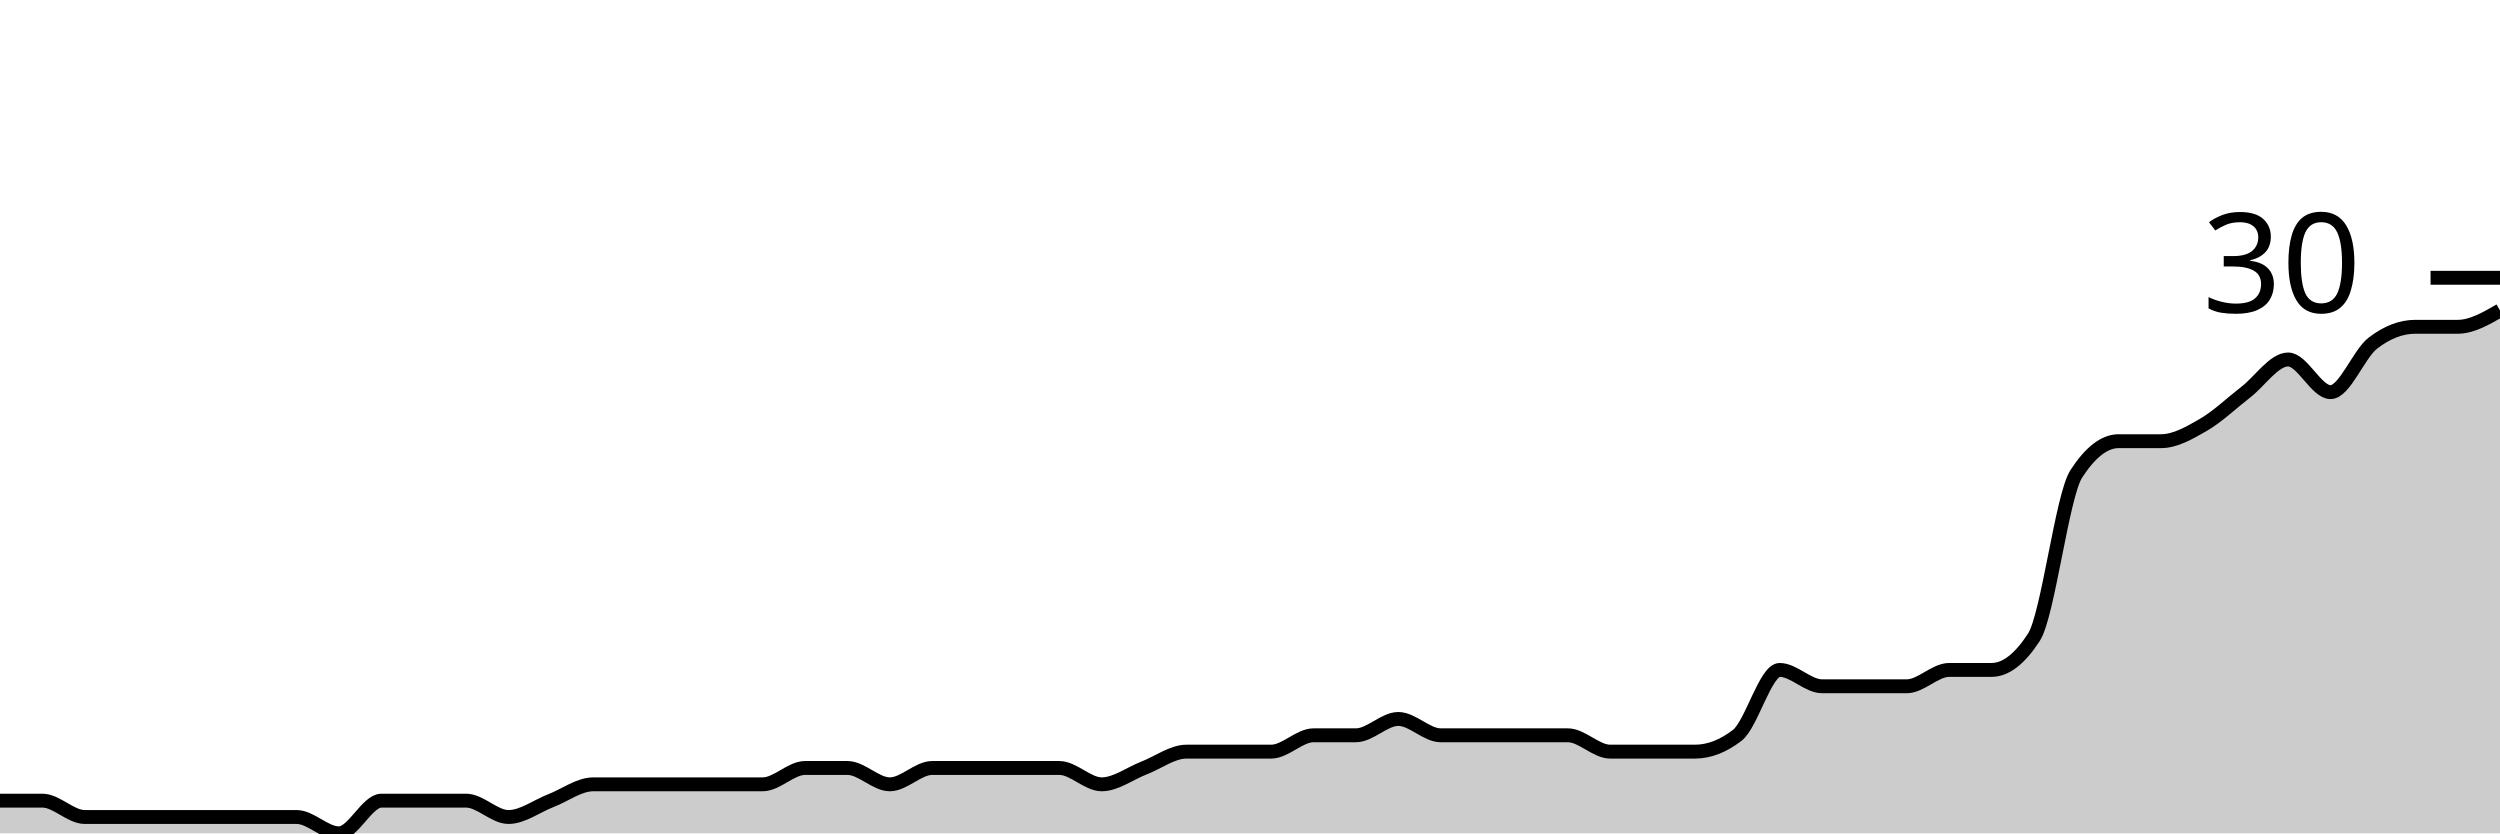
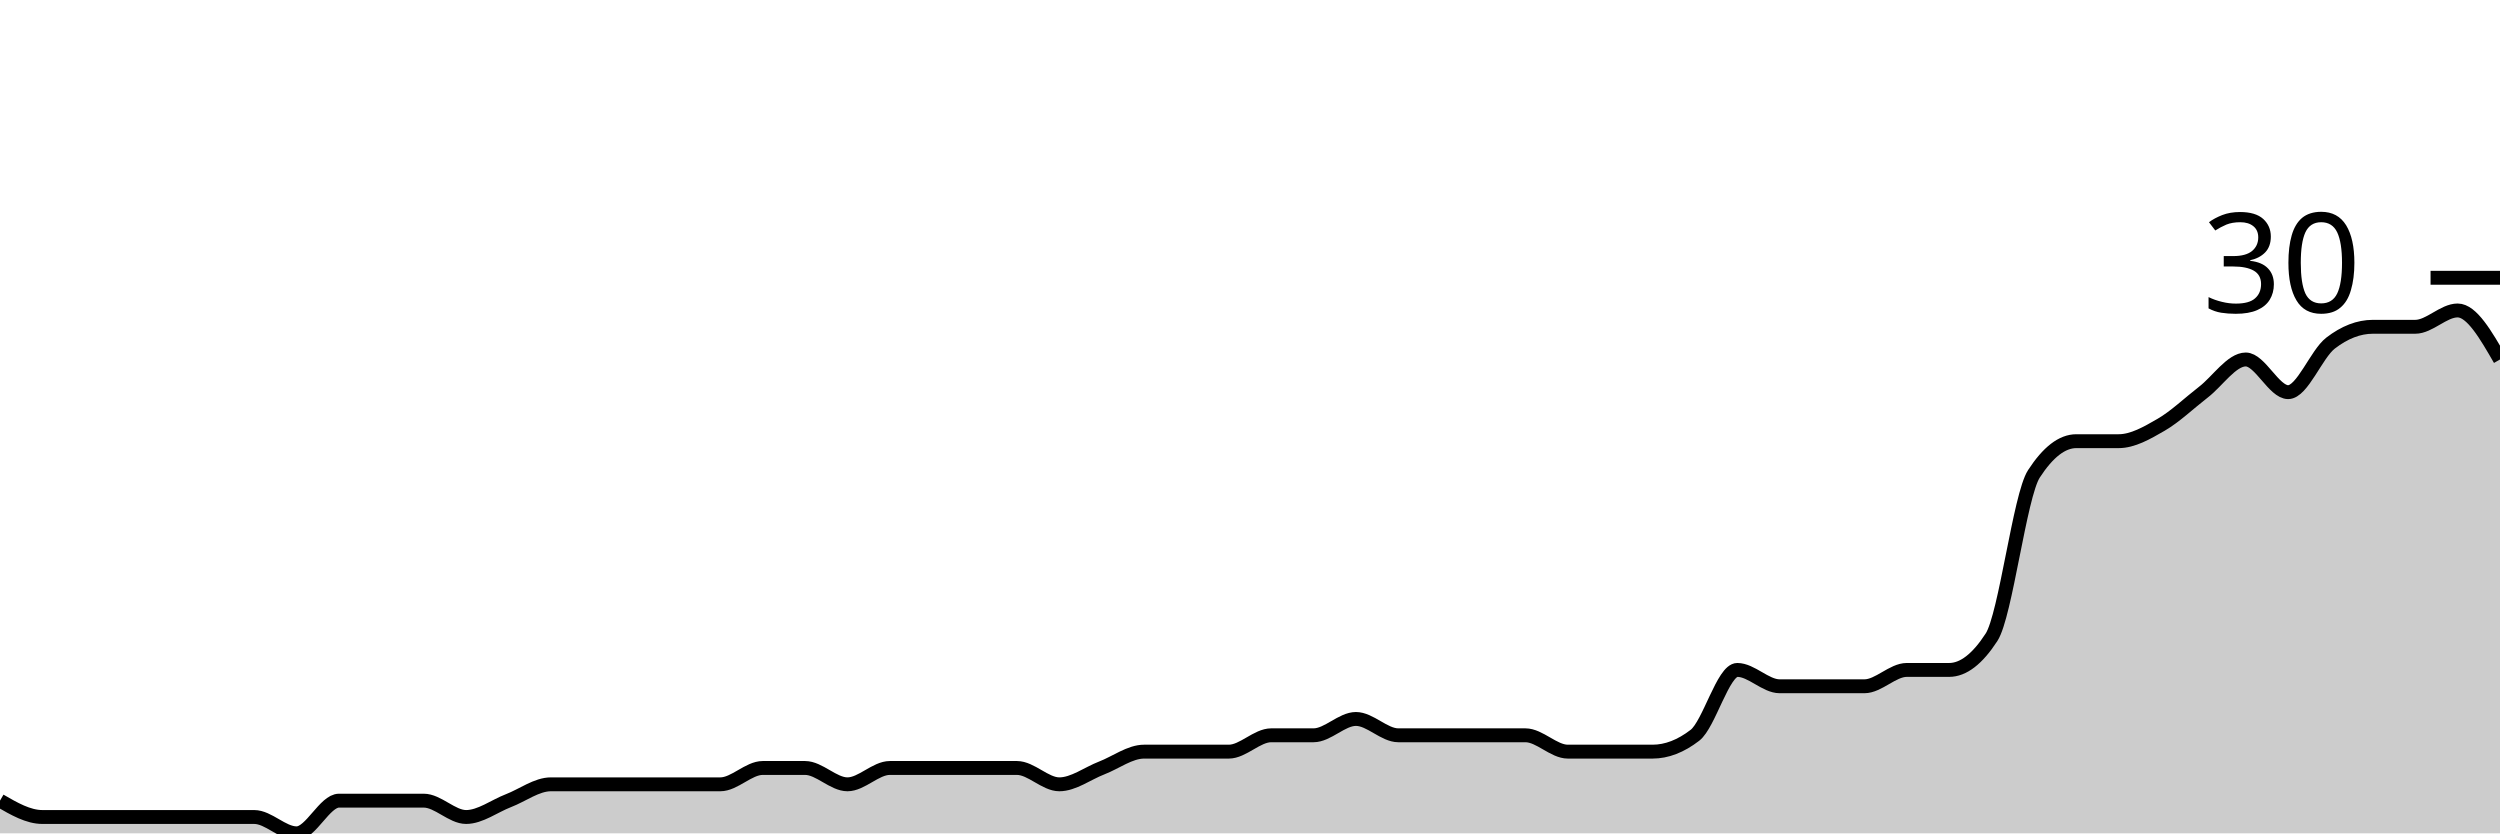
<svg xmlns="http://www.w3.org/2000/svg" viewBox="0 0 180 60">
  <g transform="translate(0,20)">
-     <path class="area" fill="rgba(0, 0, 0, 0.2)" d="M0,37.647C1.017,37.647,2.034,37.647,3.051,37.647C4.068,37.647,5.085,38.824,6.102,38.824C7.119,38.824,8.136,38.824,9.153,38.824C10.169,38.824,11.186,38.824,12.203,38.824C13.22,38.824,14.237,38.824,15.254,38.824C16.271,38.824,17.288,38.824,18.305,38.824C19.322,38.824,20.339,38.824,21.356,38.824C22.373,38.824,23.39,40,24.407,40C25.424,40,26.441,37.647,27.458,37.647C28.475,37.647,29.492,37.647,30.508,37.647C31.525,37.647,32.542,37.647,33.559,37.647C34.576,37.647,35.593,38.824,36.61,38.824C37.627,38.824,38.644,38.039,39.661,37.647C40.678,37.255,41.695,36.471,42.712,36.471C43.729,36.471,44.746,36.471,45.763,36.471C46.78,36.471,47.797,36.471,48.814,36.471C49.831,36.471,50.847,36.471,51.864,36.471C52.881,36.471,53.898,36.471,54.915,36.471C55.932,36.471,56.949,35.294,57.966,35.294C58.983,35.294,60,35.294,61.017,35.294C62.034,35.294,63.051,36.471,64.068,36.471C65.085,36.471,66.102,35.294,67.119,35.294C68.136,35.294,69.153,35.294,70.169,35.294C71.186,35.294,72.203,35.294,73.22,35.294C74.237,35.294,75.254,35.294,76.271,35.294C77.288,35.294,78.305,36.471,79.322,36.471C80.339,36.471,81.356,35.686,82.373,35.294C83.39,34.902,84.407,34.118,85.424,34.118C86.441,34.118,87.458,34.118,88.475,34.118C89.492,34.118,90.508,34.118,91.525,34.118C92.542,34.118,93.559,32.941,94.576,32.941C95.593,32.941,96.61,32.941,97.627,32.941C98.644,32.941,99.661,31.765,100.678,31.765C101.695,31.765,102.712,32.941,103.729,32.941C104.746,32.941,105.763,32.941,106.78,32.941C107.797,32.941,108.814,32.941,109.831,32.941C110.847,32.941,111.864,32.941,112.881,32.941C113.898,32.941,114.915,34.118,115.932,34.118C116.949,34.118,117.966,34.118,118.983,34.118C120,34.118,121.017,34.118,122.034,34.118C123.051,34.118,124.068,33.725,125.085,32.941C126.102,32.157,127.119,28.235,128.136,28.235C129.153,28.235,130.169,29.412,131.186,29.412C132.203,29.412,133.22,29.412,134.237,29.412C135.254,29.412,136.271,29.412,137.288,29.412C138.305,29.412,139.322,28.235,140.339,28.235C141.356,28.235,142.373,28.235,143.39,28.235C144.407,28.235,145.424,27.451,146.441,25.882C147.458,24.314,148.475,15.686,149.492,14.118C150.508,12.549,151.525,11.765,152.542,11.765C153.559,11.765,154.576,11.765,155.593,11.765C156.61,11.765,157.627,11.176,158.644,10.588C159.661,10,160.678,9.02,161.695,8.235C162.712,7.451,163.729,5.882,164.746,5.882C165.763,5.882,166.78,8.235,167.797,8.235C168.814,8.235,169.831,5.49,170.847,4.706C171.864,3.922,172.881,3.529,173.898,3.529C174.915,3.529,175.932,3.529,176.949,3.529C177.966,3.529,178.983,2.941,180,2.353L180,40C178.983,40,177.966,40,176.949,40C175.932,40,174.915,40,173.898,40C172.881,40,171.864,40,170.847,40C169.831,40,168.814,40,167.797,40C166.78,40,165.763,40,164.746,40C163.729,40,162.712,40,161.695,40C160.678,40,159.661,40,158.644,40C157.627,40,156.61,40,155.593,40C154.576,40,153.559,40,152.542,40C151.525,40,150.508,40,149.492,40C148.475,40,147.458,40,146.441,40C145.424,40,144.407,40,143.39,40C142.373,40,141.356,40,140.339,40C139.322,40,138.305,40,137.288,40C136.271,40,135.254,40,134.237,40C133.22,40,132.203,40,131.186,40C130.169,40,129.153,40,128.136,40C127.119,40,126.102,40,125.085,40C124.068,40,123.051,40,122.034,40C121.017,40,120,40,118.983,40C117.966,40,116.949,40,115.932,40C114.915,40,113.898,40,112.881,40C111.864,40,110.847,40,109.831,40C108.814,40,107.797,40,106.78,40C105.763,40,104.746,40,103.729,40C102.712,40,101.695,40,100.678,40C99.661,40,98.644,40,97.627,40C96.61,40,95.593,40,94.576,40C93.559,40,92.542,40,91.525,40C90.508,40,89.492,40,88.475,40C87.458,40,86.441,40,85.424,40C84.407,40,83.39,40,82.373,40C81.356,40,80.339,40,79.322,40C78.305,40,77.288,40,76.271,40C75.254,40,74.237,40,73.22,40C72.203,40,71.186,40,70.169,40C69.153,40,68.136,40,67.119,40C66.102,40,65.085,40,64.068,40C63.051,40,62.034,40,61.017,40C60,40,58.983,40,57.966,40C56.949,40,55.932,40,54.915,40C53.898,40,52.881,40,51.864,40C50.847,40,49.831,40,48.814,40C47.797,40,46.78,40,45.763,40C44.746,40,43.729,40,42.712,40C41.695,40,40.678,40,39.661,40C38.644,40,37.627,40,36.61,40C35.593,40,34.576,40,33.559,40C32.542,40,31.525,40,30.508,40C29.492,40,28.475,40,27.458,40C26.441,40,25.424,40,24.407,40C23.39,40,22.373,40,21.356,40C20.339,40,19.322,40,18.305,40C17.288,40,16.271,40,15.254,40C14.237,40,13.22,40,12.203,40C11.186,40,10.169,40,9.153,40C8.136,40,7.119,40,6.102,40C5.085,40,4.068,40,3.051,40C2.034,40,1.017,40,0,40Z" />
-     <path class="line" stroke="black" fill="none" d="M0,37.647C1.017,37.647,2.034,37.647,3.051,37.647C4.068,37.647,5.085,38.824,6.102,38.824C7.119,38.824,8.136,38.824,9.153,38.824C10.169,38.824,11.186,38.824,12.203,38.824C13.22,38.824,14.237,38.824,15.254,38.824C16.271,38.824,17.288,38.824,18.305,38.824C19.322,38.824,20.339,38.824,21.356,38.824C22.373,38.824,23.39,40,24.407,40C25.424,40,26.441,37.647,27.458,37.647C28.475,37.647,29.492,37.647,30.508,37.647C31.525,37.647,32.542,37.647,33.559,37.647C34.576,37.647,35.593,38.824,36.61,38.824C37.627,38.824,38.644,38.039,39.661,37.647C40.678,37.255,41.695,36.471,42.712,36.471C43.729,36.471,44.746,36.471,45.763,36.471C46.78,36.471,47.797,36.471,48.814,36.471C49.831,36.471,50.847,36.471,51.864,36.471C52.881,36.471,53.898,36.471,54.915,36.471C55.932,36.471,56.949,35.294,57.966,35.294C58.983,35.294,60,35.294,61.017,35.294C62.034,35.294,63.051,36.471,64.068,36.471C65.085,36.471,66.102,35.294,67.119,35.294C68.136,35.294,69.153,35.294,70.169,35.294C71.186,35.294,72.203,35.294,73.22,35.294C74.237,35.294,75.254,35.294,76.271,35.294C77.288,35.294,78.305,36.471,79.322,36.471C80.339,36.471,81.356,35.686,82.373,35.294C83.39,34.902,84.407,34.118,85.424,34.118C86.441,34.118,87.458,34.118,88.475,34.118C89.492,34.118,90.508,34.118,91.525,34.118C92.542,34.118,93.559,32.941,94.576,32.941C95.593,32.941,96.61,32.941,97.627,32.941C98.644,32.941,99.661,31.765,100.678,31.765C101.695,31.765,102.712,32.941,103.729,32.941C104.746,32.941,105.763,32.941,106.78,32.941C107.797,32.941,108.814,32.941,109.831,32.941C110.847,32.941,111.864,32.941,112.881,32.941C113.898,32.941,114.915,34.118,115.932,34.118C116.949,34.118,117.966,34.118,118.983,34.118C120,34.118,121.017,34.118,122.034,34.118C123.051,34.118,124.068,33.725,125.085,32.941C126.102,32.157,127.119,28.235,128.136,28.235C129.153,28.235,130.169,29.412,131.186,29.412C132.203,29.412,133.22,29.412,134.237,29.412C135.254,29.412,136.271,29.412,137.288,29.412C138.305,29.412,139.322,28.235,140.339,28.235C141.356,28.235,142.373,28.235,143.39,28.235C144.407,28.235,145.424,27.451,146.441,25.882C147.458,24.314,148.475,15.686,149.492,14.118C150.508,12.549,151.525,11.765,152.542,11.765C153.559,11.765,154.576,11.765,155.593,11.765C156.61,11.765,157.627,11.176,158.644,10.588C159.661,10,160.678,9.02,161.695,8.235C162.712,7.451,163.729,5.882,164.746,5.882C165.763,5.882,166.78,8.235,167.797,8.235C168.814,8.235,169.831,5.49,170.847,4.706C171.864,3.922,172.881,3.529,173.898,3.529C174.915,3.529,175.932,3.529,176.949,3.529C177.966,3.529,178.983,2.941,180,2.353" />
+     <path class="area" fill="rgba(0, 0, 0, 0.2)" d="M0,37.647C1.017,38.235,2.034,38.824,3.051,38.824C4.068,38.824,5.085,38.824,6.102,38.824C7.119,38.824,8.136,38.824,9.153,38.824C10.169,38.824,11.186,38.824,12.203,38.824C13.22,38.824,14.237,38.824,15.254,38.824C16.271,38.824,17.288,38.824,18.305,38.824C19.322,38.824,20.339,40,21.356,40C22.373,40,23.39,37.647,24.407,37.647C25.424,37.647,26.441,37.647,27.458,37.647C28.475,37.647,29.492,37.647,30.508,37.647C31.525,37.647,32.542,38.824,33.559,38.824C34.576,38.824,35.593,38.039,36.61,37.647C37.627,37.255,38.644,36.471,39.661,36.471C40.678,36.471,41.695,36.471,42.712,36.471C43.729,36.471,44.746,36.471,45.763,36.471C46.78,36.471,47.797,36.471,48.814,36.471C49.831,36.471,50.847,36.471,51.864,36.471C52.881,36.471,53.898,35.294,54.915,35.294C55.932,35.294,56.949,35.294,57.966,35.294C58.983,35.294,60,36.471,61.017,36.471C62.034,36.471,63.051,35.294,64.068,35.294C65.085,35.294,66.102,35.294,67.119,35.294C68.136,35.294,69.153,35.294,70.169,35.294C71.186,35.294,72.203,35.294,73.22,35.294C74.237,35.294,75.254,36.471,76.271,36.471C77.288,36.471,78.305,35.686,79.322,35.294C80.339,34.902,81.356,34.118,82.373,34.118C83.39,34.118,84.407,34.118,85.424,34.118C86.441,34.118,87.458,34.118,88.475,34.118C89.492,34.118,90.508,32.941,91.525,32.941C92.542,32.941,93.559,32.941,94.576,32.941C95.593,32.941,96.61,31.765,97.627,31.765C98.644,31.765,99.661,32.941,100.678,32.941C101.695,32.941,102.712,32.941,103.729,32.941C104.746,32.941,105.763,32.941,106.78,32.941C107.797,32.941,108.814,32.941,109.831,32.941C110.847,32.941,111.864,34.118,112.881,34.118C113.898,34.118,114.915,34.118,115.932,34.118C116.949,34.118,117.966,34.118,118.983,34.118C120,34.118,121.017,33.725,122.034,32.941C123.051,32.157,124.068,28.235,125.085,28.235C126.102,28.235,127.119,29.412,128.136,29.412C129.153,29.412,130.169,29.412,131.186,29.412C132.203,29.412,133.22,29.412,134.237,29.412C135.254,29.412,136.271,28.235,137.288,28.235C138.305,28.235,139.322,28.235,140.339,28.235C141.356,28.235,142.373,27.451,143.39,25.882C144.407,24.314,145.424,15.686,146.441,14.118C147.458,12.549,148.475,11.765,149.492,11.765C150.508,11.765,151.525,11.765,152.542,11.765C153.559,11.765,154.576,11.176,155.593,10.588C156.61,10,157.627,9.02,158.644,8.235C159.661,7.451,160.678,5.882,161.695,5.882C162.712,5.882,163.729,8.235,164.746,8.235C165.763,8.235,166.78,5.49,167.797,4.706C168.814,3.922,169.831,3.529,170.847,3.529C171.864,3.529,172.881,3.529,173.898,3.529C174.915,3.529,175.932,2.353,176.949,2.353C177.966,2.353,178.983,4.118,180,5.882L180,40C178.983,40,177.966,40,176.949,40C175.932,40,174.915,40,173.898,40C172.881,40,171.864,40,170.847,40C169.831,40,168.814,40,167.797,40C166.78,40,165.763,40,164.746,40C163.729,40,162.712,40,161.695,40C160.678,40,159.661,40,158.644,40C157.627,40,156.61,40,155.593,40C154.576,40,153.559,40,152.542,40C151.525,40,150.508,40,149.492,40C148.475,40,147.458,40,146.441,40C145.424,40,144.407,40,143.39,40C142.373,40,141.356,40,140.339,40C139.322,40,138.305,40,137.288,40C136.271,40,135.254,40,134.237,40C133.22,40,132.203,40,131.186,40C130.169,40,129.153,40,128.136,40C127.119,40,126.102,40,125.085,40C124.068,40,123.051,40,122.034,40C121.017,40,120,40,118.983,40C117.966,40,116.949,40,115.932,40C114.915,40,113.898,40,112.881,40C111.864,40,110.847,40,109.831,40C108.814,40,107.797,40,106.78,40C105.763,40,104.746,40,103.729,40C102.712,40,101.695,40,100.678,40C99.661,40,98.644,40,97.627,40C96.61,40,95.593,40,94.576,40C93.559,40,92.542,40,91.525,40C90.508,40,89.492,40,88.475,40C87.458,40,86.441,40,85.424,40C84.407,40,83.39,40,82.373,40C81.356,40,80.339,40,79.322,40C78.305,40,77.288,40,76.271,40C75.254,40,74.237,40,73.22,40C72.203,40,71.186,40,70.169,40C69.153,40,68.136,40,67.119,40C66.102,40,65.085,40,64.068,40C63.051,40,62.034,40,61.017,40C60,40,58.983,40,57.966,40C56.949,40,55.932,40,54.915,40C53.898,40,52.881,40,51.864,40C50.847,40,49.831,40,48.814,40C47.797,40,46.78,40,45.763,40C44.746,40,43.729,40,42.712,40C41.695,40,40.678,40,39.661,40C38.644,40,37.627,40,36.61,40C35.593,40,34.576,40,33.559,40C32.542,40,31.525,40,30.508,40C29.492,40,28.475,40,27.458,40C26.441,40,25.424,40,24.407,40C23.39,40,22.373,40,21.356,40C20.339,40,19.322,40,18.305,40C17.288,40,16.271,40,15.254,40C14.237,40,13.22,40,12.203,40C11.186,40,10.169,40,9.153,40C8.136,40,7.119,40,6.102,40C5.085,40,4.068,40,3.051,40C2.034,40,1.017,40,0,40Z" />
+     <path class="line" stroke="black" fill="none" d="M0,37.647C1.017,38.235,2.034,38.824,3.051,38.824C4.068,38.824,5.085,38.824,6.102,38.824C7.119,38.824,8.136,38.824,9.153,38.824C10.169,38.824,11.186,38.824,12.203,38.824C13.22,38.824,14.237,38.824,15.254,38.824C16.271,38.824,17.288,38.824,18.305,38.824C19.322,38.824,20.339,40,21.356,40C22.373,40,23.39,37.647,24.407,37.647C25.424,37.647,26.441,37.647,27.458,37.647C28.475,37.647,29.492,37.647,30.508,37.647C31.525,37.647,32.542,38.824,33.559,38.824C34.576,38.824,35.593,38.039,36.61,37.647C37.627,37.255,38.644,36.471,39.661,36.471C40.678,36.471,41.695,36.471,42.712,36.471C43.729,36.471,44.746,36.471,45.763,36.471C46.78,36.471,47.797,36.471,48.814,36.471C49.831,36.471,50.847,36.471,51.864,36.471C52.881,36.471,53.898,35.294,54.915,35.294C55.932,35.294,56.949,35.294,57.966,35.294C58.983,35.294,60,36.471,61.017,36.471C62.034,36.471,63.051,35.294,64.068,35.294C65.085,35.294,66.102,35.294,67.119,35.294C68.136,35.294,69.153,35.294,70.169,35.294C71.186,35.294,72.203,35.294,73.22,35.294C74.237,35.294,75.254,36.471,76.271,36.471C77.288,36.471,78.305,35.686,79.322,35.294C80.339,34.902,81.356,34.118,82.373,34.118C83.39,34.118,84.407,34.118,85.424,34.118C86.441,34.118,87.458,34.118,88.475,34.118C89.492,34.118,90.508,32.941,91.525,32.941C92.542,32.941,93.559,32.941,94.576,32.941C95.593,32.941,96.61,31.765,97.627,31.765C98.644,31.765,99.661,32.941,100.678,32.941C101.695,32.941,102.712,32.941,103.729,32.941C104.746,32.941,105.763,32.941,106.78,32.941C107.797,32.941,108.814,32.941,109.831,32.941C110.847,32.941,111.864,34.118,112.881,34.118C113.898,34.118,114.915,34.118,115.932,34.118C116.949,34.118,117.966,34.118,118.983,34.118C120,34.118,121.017,33.725,122.034,32.941C123.051,32.157,124.068,28.235,125.085,28.235C126.102,28.235,127.119,29.412,128.136,29.412C129.153,29.412,130.169,29.412,131.186,29.412C132.203,29.412,133.22,29.412,134.237,29.412C135.254,29.412,136.271,28.235,137.288,28.235C138.305,28.235,139.322,28.235,140.339,28.235C141.356,28.235,142.373,27.451,143.39,25.882C144.407,24.314,145.424,15.686,146.441,14.118C147.458,12.549,148.475,11.765,149.492,11.765C150.508,11.765,151.525,11.765,152.542,11.765C153.559,11.765,154.576,11.176,155.593,10.588C156.61,10,157.627,9.02,158.644,8.235C159.661,7.451,160.678,5.882,161.695,5.882C162.712,5.882,163.729,8.235,164.746,8.235C165.763,8.235,166.78,5.49,167.797,4.706C168.814,3.922,169.831,3.529,170.847,3.529C171.864,3.529,172.881,3.529,173.898,3.529C174.915,3.529,175.932,2.353,176.949,2.353C177.966,2.353,178.983,4.118,180,5.882" />
    <path class="axis-ceiling" stroke-width="1" stroke="black" fill="none" d="M175,0L180,0" />
    <text class="axis-ceiling-label" font-family="sans-serif" text-anchor="end" font-size="10px" x="170" y="2.5">30</text>
  </g>
</svg>
